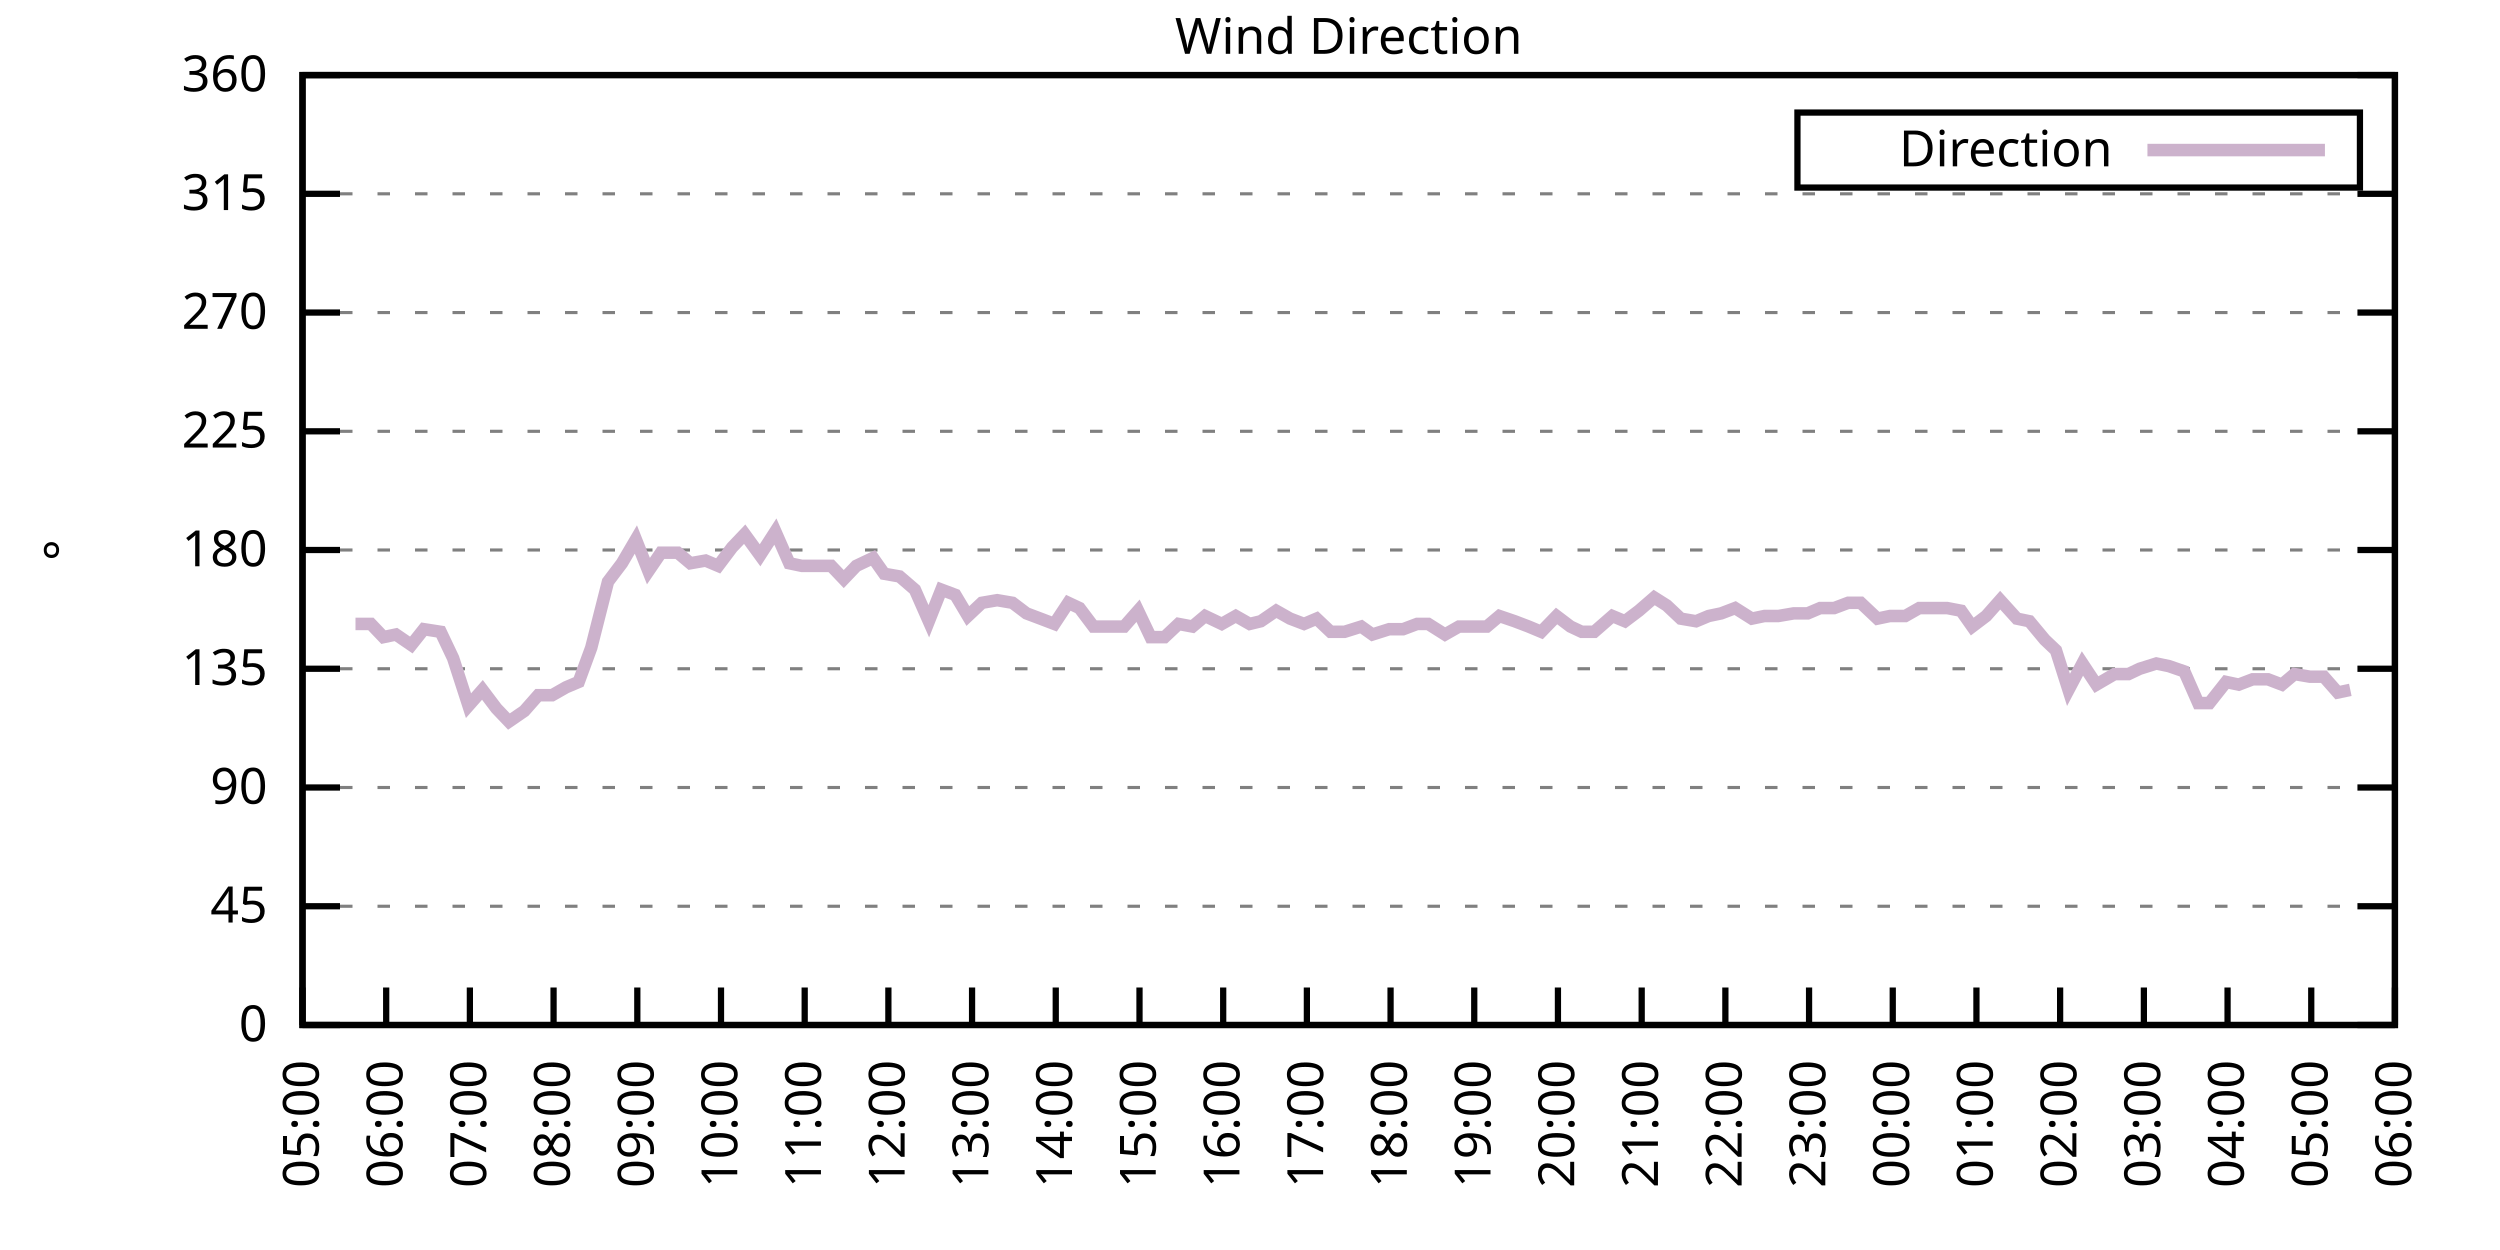
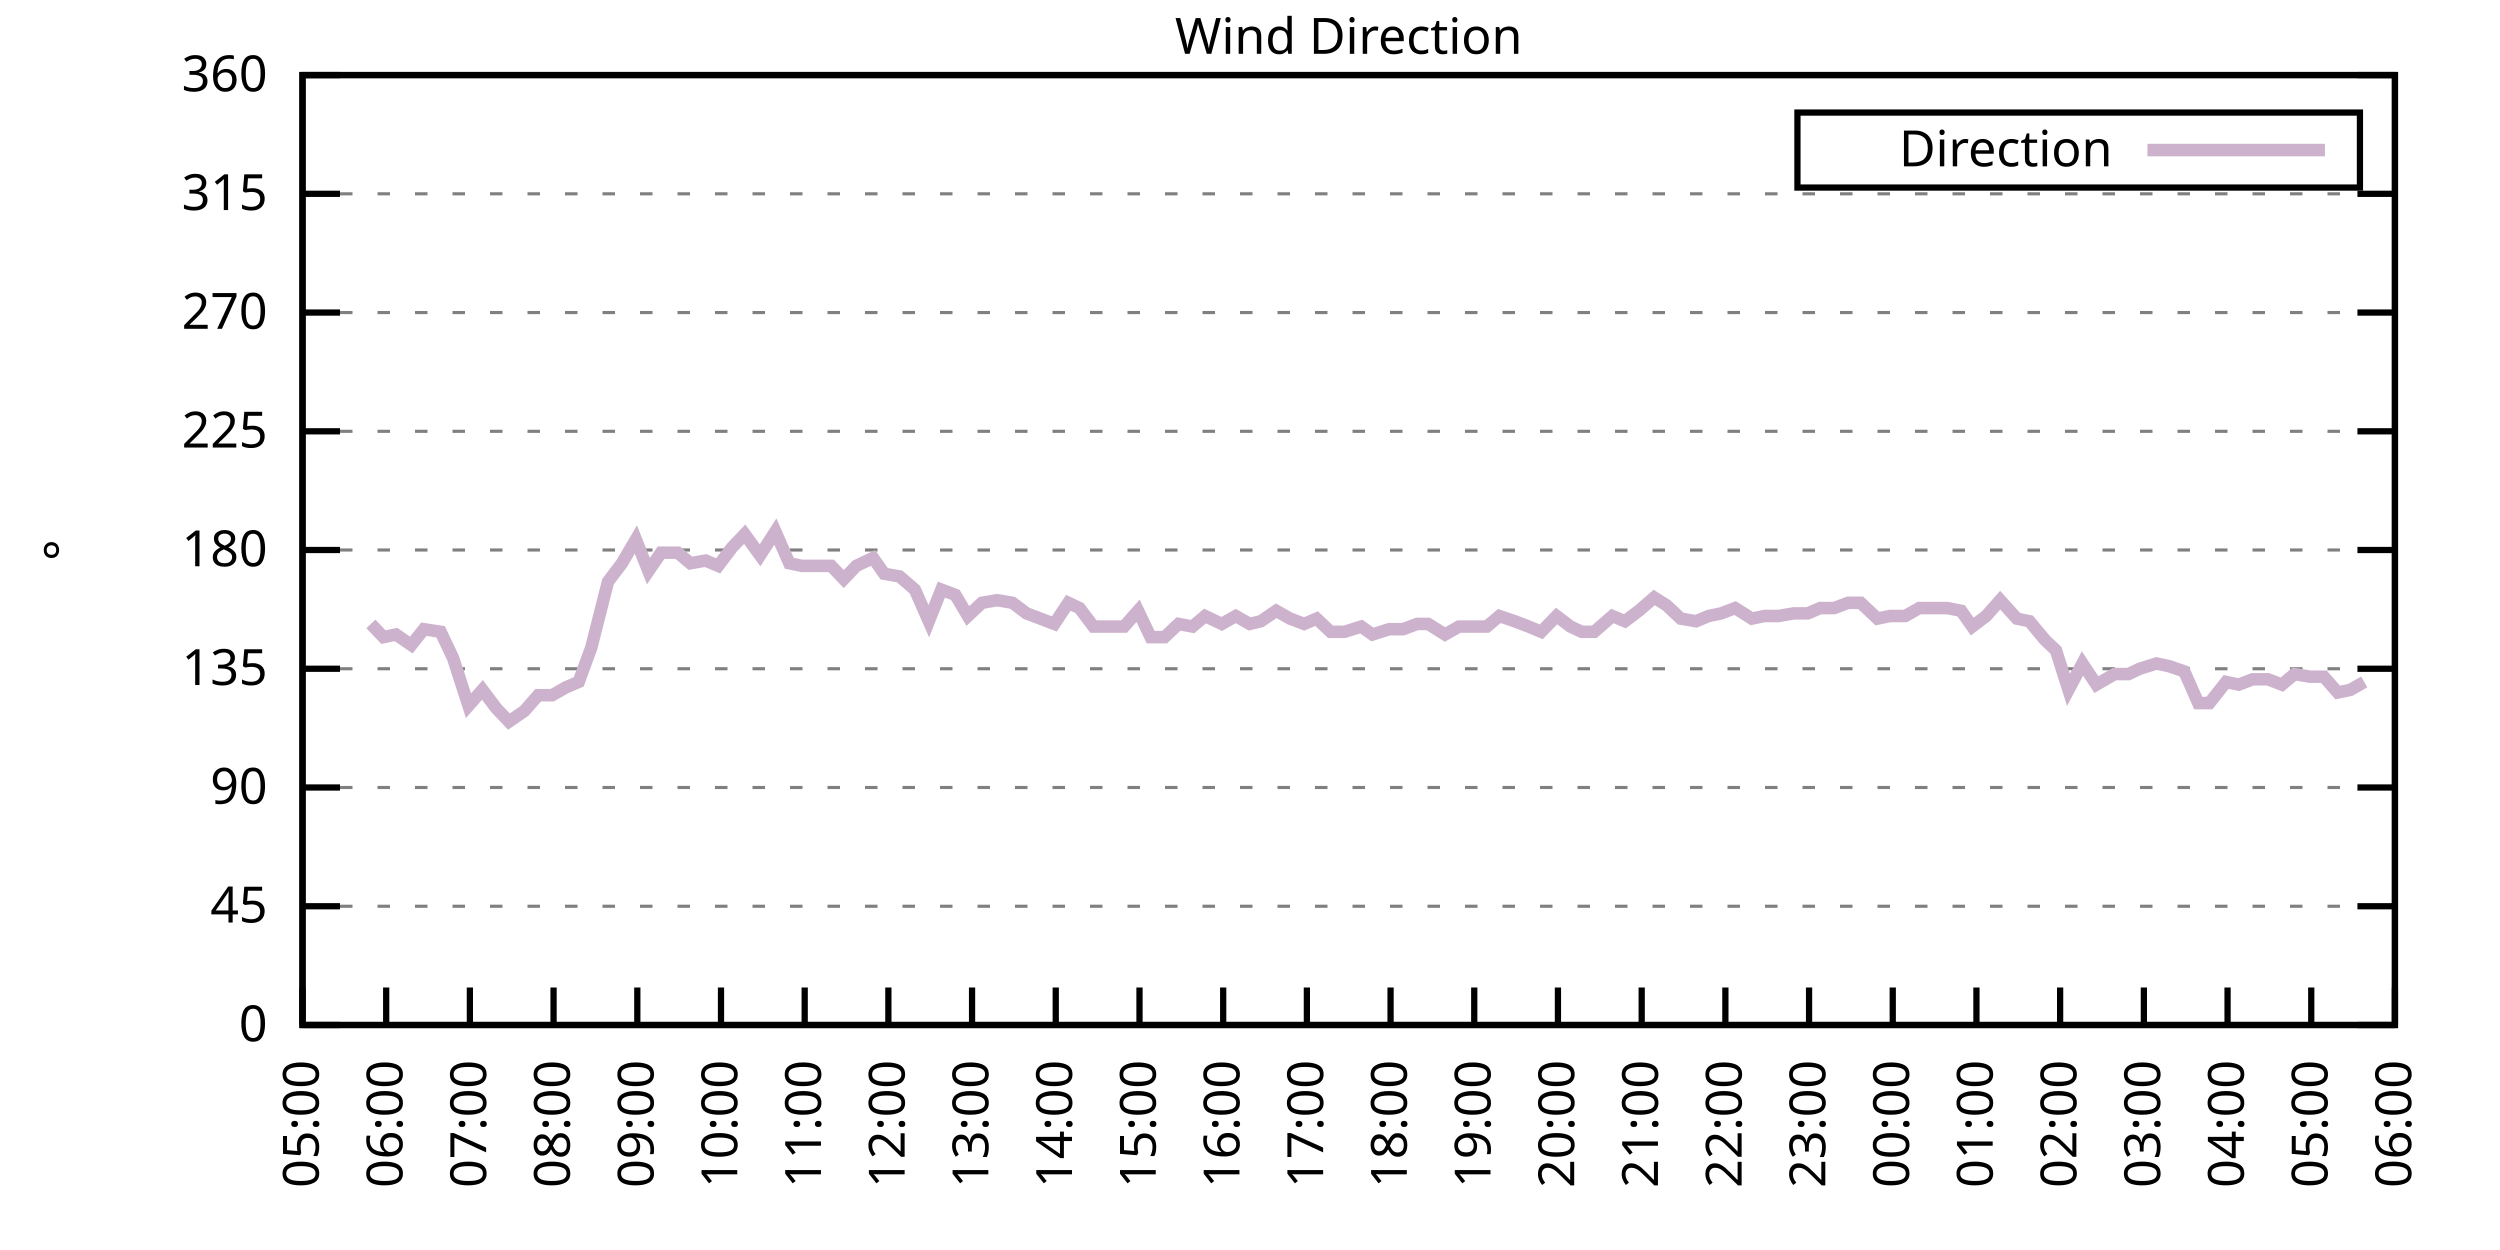
<svg xmlns="http://www.w3.org/2000/svg" xmlns:xlink="http://www.w3.org/1999/xlink" width="400" height="200" viewBox="0 0 400 200">
  <g id="gnuplot_canvas">
    <rect x="0" y="0" width="400" height="200" fill="none" />
    <defs>
      <circle id="gpDot" r="0.5" stroke-width="0.5" stroke="currentColor" />
      <path id="gpPt0" stroke-width="0.333" stroke="currentColor" d="M-1,0 h2 M0,-1 v2" />
      <path id="gpPt1" stroke-width="0.333" stroke="currentColor" d="M-1,-1 L1,1 M1,-1 L-1,1" />
      <path id="gpPt2" stroke-width="0.333" stroke="currentColor" d="M-1,0 L1,0 M0,-1 L0,1 M-1,-1 L1,1 M-1,1 L1,-1" />
      <rect id="gpPt3" stroke-width="0.333" stroke="currentColor" x="-1" y="-1" width="2" height="2" />
      <rect id="gpPt4" stroke-width="0.333" stroke="currentColor" fill="currentColor" x="-1" y="-1" width="2" height="2" />
      <circle id="gpPt5" stroke-width="0.333" stroke="currentColor" cx="0" cy="0" r="1" />
      <use xlink:href="#gpPt5" id="gpPt6" fill="currentColor" stroke="none" />
      <path id="gpPt7" stroke-width="0.333" stroke="currentColor" d="M0,-1.33 L-1.33,0.67 L1.33,0.67 z" />
      <use xlink:href="#gpPt7" id="gpPt8" fill="currentColor" stroke="none" />
      <use xlink:href="#gpPt7" id="gpPt9" stroke="currentColor" transform="rotate(180)" />
      <use xlink:href="#gpPt9" id="gpPt10" fill="currentColor" stroke="none" />
      <use xlink:href="#gpPt3" id="gpPt11" stroke="currentColor" transform="rotate(45)" />
      <use xlink:href="#gpPt11" id="gpPt12" fill="currentColor" stroke="none" />
      <path id="gpPt13" stroke-width="0.333" stroke="currentColor" d="M0,1.330 L1.265,0.411 L0.782,-1.067 L-0.782,-1.076 L-1.265,0.411 z" />
      <use xlink:href="#gpPt13" id="gpPt14" fill="currentColor" stroke="none" />
      <filter id="textbox" filterUnits="objectBoundingBox" x="0" y="0" height="1" width="1">
        <feFlood flood-color="white" flood-opacity="1" result="bgnd" />
        <feComposite in="SourceGraphic" in2="bgnd" operator="atop" />
      </filter>
      <filter id="greybox" filterUnits="objectBoundingBox" x="0" y="0" height="1" width="1">
        <feFlood flood-color="lightgrey" flood-opacity="1" result="grey" />
        <feComposite in="SourceGraphic" in2="grey" operator="atop" />
      </filter>
    </defs>
    <g fill="none" color="white" stroke="currentColor" stroke-width="1.00" stroke-linecap="butt" stroke-linejoin="miter">
</g>
    <g fill="none" color="black" stroke="currentColor" stroke-width="1.00" stroke-linecap="butt" stroke-linejoin="miter">
      <g stroke="none" shape-rendering="crispEdges">
        <polygon fill="rgb(255, 255, 255)" points="48.40,164.00 383.18,164.00 383.18,12.02 48.40,12.02 " />
      </g>
    </g>
    <g fill="none" color="black" stroke="currentColor" stroke-width="1.00" stroke-linecap="butt" stroke-linejoin="miter">
</g>
    <g fill="none" color="black" stroke="black" stroke-width="0.50" stroke-linecap="butt" stroke-linejoin="miter">
</g>
    <g fill="none" color="gray" stroke="currentColor" stroke-width="0.50" stroke-linecap="butt" stroke-linejoin="miter">
      <path stroke="gray" stroke-dasharray="2,4" class="gridline" d="M48.40,164.00 L383.19,164.00  " />
    </g>
    <g fill="none" color="gray" stroke="gray" stroke-width="1.00" stroke-linecap="butt" stroke-linejoin="miter">
</g>
    <g fill="none" color="black" stroke="currentColor" stroke-width="1.00" stroke-linecap="butt" stroke-linejoin="miter">
      <path stroke="black" d="M48.40,164.00 L54.40,164.00 M383.19,164.00 L377.19,164.00  " />
      <g transform="translate(42.80,166.60)" stroke="none" fill="black" font-family="Sans" font-size="8.00" text-anchor="end">
        <text>
          <tspan font-family="Sans"> 0</tspan>
        </text>
      </g>
    </g>
    <g fill="none" color="black" stroke="currentColor" stroke-width="1.00" stroke-linecap="butt" stroke-linejoin="miter">
</g>
    <g fill="none" color="black" stroke="black" stroke-width="0.50" stroke-linecap="butt" stroke-linejoin="miter">
</g>
    <g fill="none" color="gray" stroke="currentColor" stroke-width="0.50" stroke-linecap="butt" stroke-linejoin="miter">
      <path stroke="gray" stroke-dasharray="2,4" class="gridline" d="M48.40,145.00 L383.19,145.00  " />
    </g>
    <g fill="none" color="gray" stroke="gray" stroke-width="1.00" stroke-linecap="butt" stroke-linejoin="miter">
</g>
    <g fill="none" color="black" stroke="currentColor" stroke-width="1.00" stroke-linecap="butt" stroke-linejoin="miter">
      <path stroke="black" d="M48.40,145.00 L54.40,145.00 M383.19,145.00 L377.19,145.00  " />
      <g transform="translate(42.80,147.60)" stroke="none" fill="black" font-family="Sans" font-size="8.00" text-anchor="end">
        <text>
          <tspan font-family="Sans"> 45</tspan>
        </text>
      </g>
    </g>
    <g fill="none" color="black" stroke="currentColor" stroke-width="1.00" stroke-linecap="butt" stroke-linejoin="miter">
</g>
    <g fill="none" color="black" stroke="black" stroke-width="0.50" stroke-linecap="butt" stroke-linejoin="miter">
</g>
    <g fill="none" color="gray" stroke="currentColor" stroke-width="0.50" stroke-linecap="butt" stroke-linejoin="miter">
      <path stroke="gray" stroke-dasharray="2,4" class="gridline" d="M48.40,126.00 L383.19,126.00  " />
    </g>
    <g fill="none" color="gray" stroke="gray" stroke-width="1.00" stroke-linecap="butt" stroke-linejoin="miter">
</g>
    <g fill="none" color="black" stroke="currentColor" stroke-width="1.00" stroke-linecap="butt" stroke-linejoin="miter">
      <path stroke="black" d="M48.40,126.00 L54.40,126.00 M383.19,126.00 L377.19,126.00  " />
      <g transform="translate(42.80,128.60)" stroke="none" fill="black" font-family="Sans" font-size="8.00" text-anchor="end">
        <text>
          <tspan font-family="Sans"> 90</tspan>
        </text>
      </g>
    </g>
    <g fill="none" color="black" stroke="currentColor" stroke-width="1.00" stroke-linecap="butt" stroke-linejoin="miter">
</g>
    <g fill="none" color="black" stroke="black" stroke-width="0.50" stroke-linecap="butt" stroke-linejoin="miter">
</g>
    <g fill="none" color="gray" stroke="currentColor" stroke-width="0.50" stroke-linecap="butt" stroke-linejoin="miter">
      <path stroke="gray" stroke-dasharray="2,4" class="gridline" d="M48.40,107.00 L383.19,107.00  " />
    </g>
    <g fill="none" color="gray" stroke="gray" stroke-width="1.00" stroke-linecap="butt" stroke-linejoin="miter">
</g>
    <g fill="none" color="black" stroke="currentColor" stroke-width="1.00" stroke-linecap="butt" stroke-linejoin="miter">
      <path stroke="black" d="M48.40,107.00 L54.40,107.00 M383.19,107.00 L377.19,107.00  " />
      <g transform="translate(42.80,109.60)" stroke="none" fill="black" font-family="Sans" font-size="8.00" text-anchor="end">
        <text>
          <tspan font-family="Sans"> 135</tspan>
        </text>
      </g>
    </g>
    <g fill="none" color="black" stroke="currentColor" stroke-width="1.00" stroke-linecap="butt" stroke-linejoin="miter">
</g>
    <g fill="none" color="black" stroke="black" stroke-width="0.50" stroke-linecap="butt" stroke-linejoin="miter">
</g>
    <g fill="none" color="gray" stroke="currentColor" stroke-width="0.50" stroke-linecap="butt" stroke-linejoin="miter">
      <path stroke="gray" stroke-dasharray="2,4" class="gridline" d="M48.40,88.00 L383.19,88.00  " />
    </g>
    <g fill="none" color="gray" stroke="gray" stroke-width="1.00" stroke-linecap="butt" stroke-linejoin="miter">
</g>
    <g fill="none" color="black" stroke="currentColor" stroke-width="1.00" stroke-linecap="butt" stroke-linejoin="miter">
      <path stroke="black" d="M48.40,88.00 L54.40,88.00 M383.19,88.00 L377.19,88.00  " />
      <g transform="translate(42.80,90.60)" stroke="none" fill="black" font-family="Sans" font-size="8.00" text-anchor="end">
        <text>
          <tspan font-family="Sans"> 180</tspan>
        </text>
      </g>
    </g>
    <g fill="none" color="black" stroke="currentColor" stroke-width="1.00" stroke-linecap="butt" stroke-linejoin="miter">
</g>
    <g fill="none" color="black" stroke="black" stroke-width="0.50" stroke-linecap="butt" stroke-linejoin="miter">
</g>
    <g fill="none" color="gray" stroke="currentColor" stroke-width="0.50" stroke-linecap="butt" stroke-linejoin="miter">
      <path stroke="gray" stroke-dasharray="2,4" class="gridline" d="M48.40,69.01 L383.19,69.01  " />
    </g>
    <g fill="none" color="gray" stroke="gray" stroke-width="1.00" stroke-linecap="butt" stroke-linejoin="miter">
</g>
    <g fill="none" color="black" stroke="currentColor" stroke-width="1.00" stroke-linecap="butt" stroke-linejoin="miter">
      <path stroke="black" d="M48.40,69.01 L54.40,69.01 M383.19,69.01 L377.19,69.01  " />
      <g transform="translate(42.80,71.61)" stroke="none" fill="black" font-family="Sans" font-size="8.00" text-anchor="end">
        <text>
          <tspan font-family="Sans"> 225</tspan>
        </text>
      </g>
    </g>
    <g fill="none" color="black" stroke="currentColor" stroke-width="1.00" stroke-linecap="butt" stroke-linejoin="miter">
</g>
    <g fill="none" color="black" stroke="black" stroke-width="0.50" stroke-linecap="butt" stroke-linejoin="miter">
</g>
    <g fill="none" color="gray" stroke="currentColor" stroke-width="0.50" stroke-linecap="butt" stroke-linejoin="miter">
      <path stroke="gray" stroke-dasharray="2,4" class="gridline" d="M48.40,50.01 L383.19,50.01  " />
    </g>
    <g fill="none" color="gray" stroke="gray" stroke-width="1.00" stroke-linecap="butt" stroke-linejoin="miter">
</g>
    <g fill="none" color="black" stroke="currentColor" stroke-width="1.00" stroke-linecap="butt" stroke-linejoin="miter">
      <path stroke="black" d="M48.40,50.01 L54.40,50.01 M383.19,50.01 L377.19,50.01  " />
      <g transform="translate(42.80,52.61)" stroke="none" fill="black" font-family="Sans" font-size="8.00" text-anchor="end">
        <text>
          <tspan font-family="Sans"> 270</tspan>
        </text>
      </g>
    </g>
    <g fill="none" color="black" stroke="currentColor" stroke-width="1.00" stroke-linecap="butt" stroke-linejoin="miter">
</g>
    <g fill="none" color="black" stroke="black" stroke-width="0.50" stroke-linecap="butt" stroke-linejoin="miter">
</g>
    <g fill="none" color="gray" stroke="currentColor" stroke-width="0.50" stroke-linecap="butt" stroke-linejoin="miter">
      <path stroke="gray" stroke-dasharray="2,4" class="gridline" d="M48.40,31.01 L383.19,31.01  " />
    </g>
    <g fill="none" color="gray" stroke="gray" stroke-width="1.00" stroke-linecap="butt" stroke-linejoin="miter">
</g>
    <g fill="none" color="black" stroke="currentColor" stroke-width="1.00" stroke-linecap="butt" stroke-linejoin="miter">
      <path stroke="black" d="M48.40,31.01 L54.40,31.01 M383.19,31.01 L377.19,31.01  " />
      <g transform="translate(42.80,33.61)" stroke="none" fill="black" font-family="Sans" font-size="8.00" text-anchor="end">
        <text>
          <tspan font-family="Sans"> 315</tspan>
        </text>
      </g>
    </g>
    <g fill="none" color="black" stroke="currentColor" stroke-width="1.00" stroke-linecap="butt" stroke-linejoin="miter">
</g>
    <g fill="none" color="black" stroke="black" stroke-width="0.50" stroke-linecap="butt" stroke-linejoin="miter">
</g>
    <g fill="none" color="gray" stroke="currentColor" stroke-width="0.50" stroke-linecap="butt" stroke-linejoin="miter">
      <path stroke="gray" stroke-dasharray="2,4" class="gridline" d="M48.40,12.01 L383.19,12.01  " />
    </g>
    <g fill="none" color="gray" stroke="gray" stroke-width="1.00" stroke-linecap="butt" stroke-linejoin="miter">
</g>
    <g fill="none" color="black" stroke="currentColor" stroke-width="1.00" stroke-linecap="butt" stroke-linejoin="miter">
      <path stroke="black" d="M48.40,12.01 L54.40,12.01 M383.19,12.01 L377.19,12.01  " />
      <g transform="translate(42.80,14.61)" stroke="none" fill="black" font-family="Sans" font-size="8.00" text-anchor="end">
        <text>
          <tspan font-family="Sans"> 360</tspan>
        </text>
      </g>
    </g>
    <g fill="none" color="black" stroke="currentColor" stroke-width="1.00" stroke-linecap="butt" stroke-linejoin="miter">
      <path stroke="black" d="M48.40,164.00 L48.40,158.00  " />
      <g transform="translate(51.00,169.60) rotate(270.00)" stroke="none" fill="black" font-family="Sans" font-size="8.00" text-anchor="end">
        <text>
          <tspan font-family="Sans">05:00</tspan>
        </text>
      </g>
    </g>
    <g fill="none" color="black" stroke="currentColor" stroke-width="1.00" stroke-linecap="butt" stroke-linejoin="miter">
      <path stroke="black" d="M61.79,164.00 L61.79,158.00  " />
      <g transform="translate(64.39,169.60) rotate(270.00)" stroke="none" fill="black" font-family="Sans" font-size="8.00" text-anchor="end">
        <text>
          <tspan font-family="Sans">06:00</tspan>
        </text>
      </g>
    </g>
    <g fill="none" color="black" stroke="currentColor" stroke-width="1.00" stroke-linecap="butt" stroke-linejoin="miter">
      <path stroke="black" d="M75.18,164.00 L75.18,158.00  " />
      <g transform="translate(77.78,169.60) rotate(270.00)" stroke="none" fill="black" font-family="Sans" font-size="8.00" text-anchor="end">
        <text>
          <tspan font-family="Sans">07:00</tspan>
        </text>
      </g>
    </g>
    <g fill="none" color="black" stroke="currentColor" stroke-width="1.00" stroke-linecap="butt" stroke-linejoin="miter">
      <path stroke="black" d="M88.57,164.00 L88.57,158.00  " />
      <g transform="translate(91.17,169.60) rotate(270.00)" stroke="none" fill="black" font-family="Sans" font-size="8.00" text-anchor="end">
        <text>
          <tspan font-family="Sans">08:00</tspan>
        </text>
      </g>
    </g>
    <g fill="none" color="black" stroke="currentColor" stroke-width="1.00" stroke-linecap="butt" stroke-linejoin="miter">
      <path stroke="black" d="M101.97,164.00 L101.97,158.00  " />
      <g transform="translate(104.57,169.60) rotate(270.00)" stroke="none" fill="black" font-family="Sans" font-size="8.00" text-anchor="end">
        <text>
          <tspan font-family="Sans">09:00</tspan>
        </text>
      </g>
    </g>
    <g fill="none" color="black" stroke="currentColor" stroke-width="1.00" stroke-linecap="butt" stroke-linejoin="miter">
      <path stroke="black" d="M115.36,164.00 L115.36,158.00  " />
      <g transform="translate(117.96,169.60) rotate(270.00)" stroke="none" fill="black" font-family="Sans" font-size="8.00" text-anchor="end">
        <text>
          <tspan font-family="Sans">10:00</tspan>
        </text>
      </g>
    </g>
    <g fill="none" color="black" stroke="currentColor" stroke-width="1.00" stroke-linecap="butt" stroke-linejoin="miter">
      <path stroke="black" d="M128.75,164.00 L128.75,158.00  " />
      <g transform="translate(131.35,169.60) rotate(270.00)" stroke="none" fill="black" font-family="Sans" font-size="8.00" text-anchor="end">
        <text>
          <tspan font-family="Sans">11:00</tspan>
        </text>
      </g>
    </g>
    <g fill="none" color="black" stroke="currentColor" stroke-width="1.00" stroke-linecap="butt" stroke-linejoin="miter">
      <path stroke="black" d="M142.14,164.00 L142.14,158.00  " />
      <g transform="translate(144.74,169.60) rotate(270.00)" stroke="none" fill="black" font-family="Sans" font-size="8.00" text-anchor="end">
        <text>
          <tspan font-family="Sans">12:00</tspan>
        </text>
      </g>
    </g>
    <g fill="none" color="black" stroke="currentColor" stroke-width="1.00" stroke-linecap="butt" stroke-linejoin="miter">
      <path stroke="black" d="M155.53,164.00 L155.53,158.00  " />
      <g transform="translate(158.13,169.60) rotate(270.00)" stroke="none" fill="black" font-family="Sans" font-size="8.00" text-anchor="end">
        <text>
          <tspan font-family="Sans">13:00</tspan>
        </text>
      </g>
    </g>
    <g fill="none" color="black" stroke="currentColor" stroke-width="1.00" stroke-linecap="butt" stroke-linejoin="miter">
      <path stroke="black" d="M168.92,164.00 L168.92,158.00  " />
      <g transform="translate(171.52,169.60) rotate(270.00)" stroke="none" fill="black" font-family="Sans" font-size="8.00" text-anchor="end">
        <text>
          <tspan font-family="Sans">14:00</tspan>
        </text>
      </g>
    </g>
    <g fill="none" color="black" stroke="currentColor" stroke-width="1.00" stroke-linecap="butt" stroke-linejoin="miter">
      <path stroke="black" d="M182.32,164.00 L182.32,158.00  " />
      <g transform="translate(184.92,169.60) rotate(270.00)" stroke="none" fill="black" font-family="Sans" font-size="8.00" text-anchor="end">
        <text>
          <tspan font-family="Sans">15:00</tspan>
        </text>
      </g>
    </g>
    <g fill="none" color="black" stroke="currentColor" stroke-width="1.00" stroke-linecap="butt" stroke-linejoin="miter">
      <path stroke="black" d="M195.71,164.00 L195.71,158.00  " />
      <g transform="translate(198.31,169.60) rotate(270.00)" stroke="none" fill="black" font-family="Sans" font-size="8.00" text-anchor="end">
        <text>
          <tspan font-family="Sans">16:00</tspan>
        </text>
      </g>
    </g>
    <g fill="none" color="black" stroke="currentColor" stroke-width="1.00" stroke-linecap="butt" stroke-linejoin="miter">
      <path stroke="black" d="M209.10,164.00 L209.10,158.00  " />
      <g transform="translate(211.70,169.60) rotate(270.00)" stroke="none" fill="black" font-family="Sans" font-size="8.00" text-anchor="end">
        <text>
          <tspan font-family="Sans">17:00</tspan>
        </text>
      </g>
    </g>
    <g fill="none" color="black" stroke="currentColor" stroke-width="1.00" stroke-linecap="butt" stroke-linejoin="miter">
      <path stroke="black" d="M222.49,164.00 L222.49,158.00  " />
      <g transform="translate(225.09,169.60) rotate(270.00)" stroke="none" fill="black" font-family="Sans" font-size="8.00" text-anchor="end">
        <text>
          <tspan font-family="Sans">18:00</tspan>
        </text>
      </g>
    </g>
    <g fill="none" color="black" stroke="currentColor" stroke-width="1.00" stroke-linecap="butt" stroke-linejoin="miter">
      <path stroke="black" d="M235.88,164.00 L235.88,158.00  " />
      <g transform="translate(238.48,169.60) rotate(270.00)" stroke="none" fill="black" font-family="Sans" font-size="8.00" text-anchor="end">
        <text>
          <tspan font-family="Sans">19:00</tspan>
        </text>
      </g>
    </g>
    <g fill="none" color="black" stroke="currentColor" stroke-width="1.00" stroke-linecap="butt" stroke-linejoin="miter">
      <path stroke="black" d="M249.27,164.00 L249.27,158.00  " />
      <g transform="translate(251.87,169.60) rotate(270.00)" stroke="none" fill="black" font-family="Sans" font-size="8.00" text-anchor="end">
        <text>
          <tspan font-family="Sans">20:00</tspan>
        </text>
      </g>
    </g>
    <g fill="none" color="black" stroke="currentColor" stroke-width="1.00" stroke-linecap="butt" stroke-linejoin="miter">
      <path stroke="black" d="M262.67,164.00 L262.67,158.00  " />
      <g transform="translate(265.27,169.60) rotate(270.00)" stroke="none" fill="black" font-family="Sans" font-size="8.00" text-anchor="end">
        <text>
          <tspan font-family="Sans">21:00</tspan>
        </text>
      </g>
    </g>
    <g fill="none" color="black" stroke="currentColor" stroke-width="1.00" stroke-linecap="butt" stroke-linejoin="miter">
      <path stroke="black" d="M276.06,164.00 L276.06,158.00  " />
      <g transform="translate(278.66,169.60) rotate(270.00)" stroke="none" fill="black" font-family="Sans" font-size="8.00" text-anchor="end">
        <text>
          <tspan font-family="Sans">22:00</tspan>
        </text>
      </g>
    </g>
    <g fill="none" color="black" stroke="currentColor" stroke-width="1.00" stroke-linecap="butt" stroke-linejoin="miter">
      <path stroke="black" d="M289.45,164.00 L289.45,158.00  " />
      <g transform="translate(292.05,169.60) rotate(270.00)" stroke="none" fill="black" font-family="Sans" font-size="8.00" text-anchor="end">
        <text>
          <tspan font-family="Sans">23:00</tspan>
        </text>
      </g>
    </g>
    <g fill="none" color="black" stroke="currentColor" stroke-width="1.00" stroke-linecap="butt" stroke-linejoin="miter">
      <path stroke="black" d="M302.84,164.00 L302.84,158.00  " />
      <g transform="translate(305.44,169.60) rotate(270.00)" stroke="none" fill="black" font-family="Sans" font-size="8.00" text-anchor="end">
        <text>
          <tspan font-family="Sans">00:00</tspan>
        </text>
      </g>
    </g>
    <g fill="none" color="black" stroke="currentColor" stroke-width="1.00" stroke-linecap="butt" stroke-linejoin="miter">
      <path stroke="black" d="M316.23,164.00 L316.23,158.00  " />
      <g transform="translate(318.83,169.60) rotate(270.00)" stroke="none" fill="black" font-family="Sans" font-size="8.00" text-anchor="end">
        <text>
          <tspan font-family="Sans">01:00</tspan>
        </text>
      </g>
    </g>
    <g fill="none" color="black" stroke="currentColor" stroke-width="1.00" stroke-linecap="butt" stroke-linejoin="miter">
      <path stroke="black" d="M329.62,164.00 L329.62,158.00  " />
      <g transform="translate(332.22,169.60) rotate(270.00)" stroke="none" fill="black" font-family="Sans" font-size="8.00" text-anchor="end">
        <text>
          <tspan font-family="Sans">02:00</tspan>
        </text>
      </g>
    </g>
    <g fill="none" color="black" stroke="currentColor" stroke-width="1.00" stroke-linecap="butt" stroke-linejoin="miter">
      <path stroke="black" d="M343.02,164.00 L343.02,158.00  " />
      <g transform="translate(345.62,169.60) rotate(270.00)" stroke="none" fill="black" font-family="Sans" font-size="8.00" text-anchor="end">
        <text>
          <tspan font-family="Sans">03:00</tspan>
        </text>
      </g>
    </g>
    <g fill="none" color="black" stroke="currentColor" stroke-width="1.00" stroke-linecap="butt" stroke-linejoin="miter">
      <path stroke="black" d="M356.41,164.00 L356.41,158.00  " />
      <g transform="translate(359.01,169.60) rotate(270.00)" stroke="none" fill="black" font-family="Sans" font-size="8.00" text-anchor="end">
        <text>
          <tspan font-family="Sans">04:00</tspan>
        </text>
      </g>
    </g>
    <g fill="none" color="black" stroke="currentColor" stroke-width="1.00" stroke-linecap="butt" stroke-linejoin="miter">
      <path stroke="black" d="M369.80,164.00 L369.80,158.00  " />
      <g transform="translate(372.40,169.60) rotate(270.00)" stroke="none" fill="black" font-family="Sans" font-size="8.00" text-anchor="end">
        <text>
          <tspan font-family="Sans">05:00</tspan>
        </text>
      </g>
    </g>
    <g fill="none" color="black" stroke="currentColor" stroke-width="1.00" stroke-linecap="butt" stroke-linejoin="miter">
      <path stroke="black" d="M383.19,164.00 L383.19,158.00  " />
      <g transform="translate(385.79,169.60) rotate(270.00)" stroke="none" fill="black" font-family="Sans" font-size="8.00" text-anchor="end">
        <text>
          <tspan font-family="Sans">06:00</tspan>
        </text>
      </g>
    </g>
    <g fill="none" color="black" stroke="currentColor" stroke-width="1.00" stroke-linecap="butt" stroke-linejoin="miter">
</g>
    <g fill="none" color="black" stroke="currentColor" stroke-width="1.00" stroke-linecap="butt" stroke-linejoin="miter">
      <path stroke="black" d="M48.40,12.01 L48.40,164.00 L383.19,164.00 L383.19,12.01 L48.40,12.01 Z  " />
    </g>
    <g fill="none" color="black" stroke="currentColor" stroke-width="1.00" stroke-linecap="butt" stroke-linejoin="miter">
</g>
    <g fill="none" color="black" stroke="currentColor" stroke-width="1.00" stroke-linecap="butt" stroke-linejoin="miter">
      <path stroke="black" d="M287.59,30.01 L287.59,18.01 L377.59,18.01 L377.59,30.01 L287.59,30.01 Z  " />
    </g>
    <g id="Wind_direction_plot_1">
      <g fill="none" color="white" stroke="black" stroke-width="2.00" stroke-linecap="butt" stroke-linejoin="miter">
</g>
      <g fill="none" color="black" stroke="currentColor" stroke-width="2.00" stroke-linecap="butt" stroke-linejoin="miter">
        <g transform="translate(337.99,26.61)" stroke="none" fill="black" font-family="Sans" font-size="8.00" text-anchor="end">
          <text>
            <tspan font-family="Sans">Direction</tspan>
          </text>
        </g>
      </g>
      <g fill="none" color="black" stroke="currentColor" stroke-width="2.00" stroke-linecap="butt" stroke-linejoin="miter">
-         <path stroke="rgb(204, 178, 204)" d="M343.59,24.01 L371.99,24.01 M56.88,99.83 L59.34,99.83 L61.35,101.94 L63.35,101.52 L65.81,103.20 L67.82,100.67   L70.50,101.09 L72.50,105.31 L74.96,112.91 L77.19,110.38 L79.42,113.34 L81.43,115.45 L83.89,113.76 L86.12,111.23   L88.35,111.23 L90.58,109.96 L92.59,109.11 L94.60,103.63 L97.28,93.07 L99.51,90.12 L101.74,86.32 L103.75,91.38   L105.76,88.43 L108.44,88.43 L110.45,90.12 L112.90,89.69 L114.91,90.54 L117.14,87.58 L119.15,85.47 L121.61,88.85   L124.06,85.05 L126.29,90.12 L128.30,90.54 L130.31,90.54 L132.99,90.54 L135.00,92.65 L137.01,90.54 L139.69,89.27   L141.47,91.80 L143.93,92.23 L146.38,94.34 L148.61,99.40 L150.62,94.34 L152.85,95.18 L154.86,98.56 L157.10,96.45   L159.55,96.03 L162.01,96.45 L164.24,98.14 L166.47,98.98 L168.70,99.83 L170.93,96.45 L172.72,97.29 L174.95,100.25   L177.41,100.25 L179.86,100.25 L182.09,97.72 L184.10,101.94 L186.33,101.94 L188.57,99.83 L190.80,100.25 L192.81,98.56   L195.48,99.83 L197.72,98.56 L199.95,99.83 L201.73,99.40 L204.19,97.72 L206.42,98.98 L208.65,99.83 L210.66,98.98   L212.89,101.09 L215.13,101.09 L217.80,100.25 L219.59,101.52 L222.27,100.67 L224.50,100.67 L226.73,99.83 L228.52,99.83   L231.20,101.52 L233.43,100.25 L235.44,100.25 L237.89,100.25 L239.90,98.56 L242.36,99.40 L244.59,100.25 L246.60,101.09   L249.05,98.56 L251.28,100.25 L253.07,101.09 L255.08,101.09 L257.98,98.56 L259.99,99.40 L262.22,97.72 L264.67,95.60   L266.68,96.87 L268.92,98.98 L271.37,99.40 L273.38,98.56 L275.39,98.14 L277.62,97.29 L280.30,98.98 L282.31,98.56   L284.54,98.56 L286.99,98.14 L289.23,98.14 L291.23,97.29 L293.47,97.29 L295.70,96.45 L297.71,96.45 L300.39,98.98   L302.39,98.56 L304.85,98.56 L307.08,97.29 L309.31,97.29 L311.54,97.29 L313.78,97.72 L315.56,100.25 L317.79,98.56   L320.03,96.03 L322.70,98.98 L324.71,99.40 L327.17,102.36 L328.95,104.05 L330.96,110.38 L333.19,106.16 L335.43,109.54   L338.33,107.85 L340.56,107.85 L342.35,107.00 L345.02,106.16 L347.03,106.58 L349.49,107.43 L351.72,112.49 L353.51,112.49   L356.18,109.11 L358.19,109.54 L360.42,108.69 L362.88,108.69 L365.11,109.54 L367.12,107.85 L369.58,108.27 L371.81,108.27   L374.04,110.80 L376.05,110.38  " />
+         <path stroke="rgb(204, 178, 204)" d="M343.59,24.01 L371.99,24.01 M59.34,99.83 L61.35,101.94 L63.35,101.52 L65.81,103.20 L67.82,100.67 L70.50,101.09   L72.50,105.31 L74.96,112.91 L77.19,110.38 L79.42,113.34 L81.43,115.45 L83.89,113.76 L86.12,111.23 L88.35,111.23   L90.58,109.96 L92.59,109.11 L94.60,103.63 L97.28,93.07 L99.51,90.12 L101.74,86.32 L103.75,91.38 L105.76,88.43   L108.44,88.43 L110.45,90.12 L112.90,89.69 L114.91,90.54 L117.14,87.58 L119.15,85.47 L121.61,88.85 L124.06,85.05   L126.29,90.12 L128.30,90.54 L130.31,90.54 L132.99,90.54 L135.00,92.65 L137.01,90.54 L139.69,89.27 L141.47,91.80   L143.93,92.23 L146.38,94.34 L148.61,99.40 L150.62,94.34 L152.85,95.18 L154.86,98.56 L157.10,96.45 L159.55,96.03   L162.01,96.45 L164.24,98.14 L166.47,98.98 L168.70,99.83 L170.93,96.45 L172.72,97.29 L174.95,100.25 L177.41,100.25   L179.86,100.25 L182.09,97.72 L184.10,101.94 L186.33,101.94 L188.57,99.83 L190.80,100.25 L192.81,98.56 L195.48,99.83   L197.72,98.56 L199.95,99.83 L201.73,99.40 L204.19,97.72 L206.42,98.98 L208.65,99.83 L210.66,98.98 L212.89,101.09   L215.13,101.09 L217.80,100.25 L219.59,101.52 L222.27,100.67 L224.50,100.67 L226.73,99.83 L228.52,99.83 L231.20,101.52   L233.43,100.25 L235.44,100.25 L237.89,100.25 L239.90,98.56 L242.36,99.40 L244.59,100.25 L246.60,101.09 L249.05,98.56   L251.28,100.25 L253.07,101.09 L255.08,101.09 L257.98,98.56 L259.99,99.40 L262.22,97.72 L264.67,95.60 L266.68,96.87   L268.92,98.98 L271.37,99.40 L273.38,98.56 L275.39,98.14 L277.62,97.29 L280.30,98.98 L282.31,98.56 L284.54,98.56   L286.99,98.14 L289.23,98.14 L291.23,97.29 L293.47,97.29 L295.70,96.45 L297.71,96.45 L300.39,98.98 L302.39,98.56   L304.85,98.56 L307.08,97.29 L309.31,97.29 L311.54,97.29 L313.78,97.72 L315.56,100.25 L317.79,98.56 L320.03,96.03   L322.70,98.98 L324.71,99.40 L327.17,102.36 L328.95,104.05 L330.96,110.38 L333.19,106.16 L335.43,109.54 L338.33,107.85   L340.56,107.85 L342.35,107.00 L345.02,106.16 L347.03,106.58 L349.49,107.43 L351.72,112.49 L353.51,112.49 L356.18,109.11   L358.19,109.54 L360.42,108.69 L362.88,108.69 L365.11,109.54 L367.12,107.85 L369.58,108.27 L371.81,108.27 L374.04,110.80   L376.05,110.38 L378.28,109.11  " />
      </g>
    </g>
    <g fill="none" color="black" stroke="currentColor" stroke-width="2.00" stroke-linecap="butt" stroke-linejoin="miter">
</g>
    <g fill="none" color="black" stroke="black" stroke-width="1.00" stroke-linecap="butt" stroke-linejoin="miter">
</g>
    <g fill="none" color="black" stroke="currentColor" stroke-width="1.00" stroke-linecap="butt" stroke-linejoin="miter">
      <path stroke="black" d="M48.40,12.01 L48.40,164.00 L383.19,164.00 L383.19,12.01 L48.40,12.01 Z  " />
      <g transform="translate(12.80,88.01) rotate(270.00)" stroke="none" fill="black" font-family="Sans" font-size="8.00" text-anchor="middle">
        <text>
          <tspan font-family="Sans">°</tspan>
        </text>
      </g>
    </g>
    <g fill="none" color="black" stroke="currentColor" stroke-width="1.00" stroke-linecap="butt" stroke-linejoin="miter">
</g>
    <g fill="none" color="black" stroke="currentColor" stroke-width="1.00" stroke-linecap="butt" stroke-linejoin="miter">
      <g transform="translate(215.79,8.61)" stroke="none" fill="black" font-family="Sans" font-size="8.00" text-anchor="middle">
        <text>
          <tspan font-family="Sans">Wind Direction</tspan>
        </text>
      </g>
    </g>
    <g fill="none" color="black" stroke="currentColor" stroke-width="1.00" stroke-linecap="butt" stroke-linejoin="miter">
</g>
  </g>
</svg>
